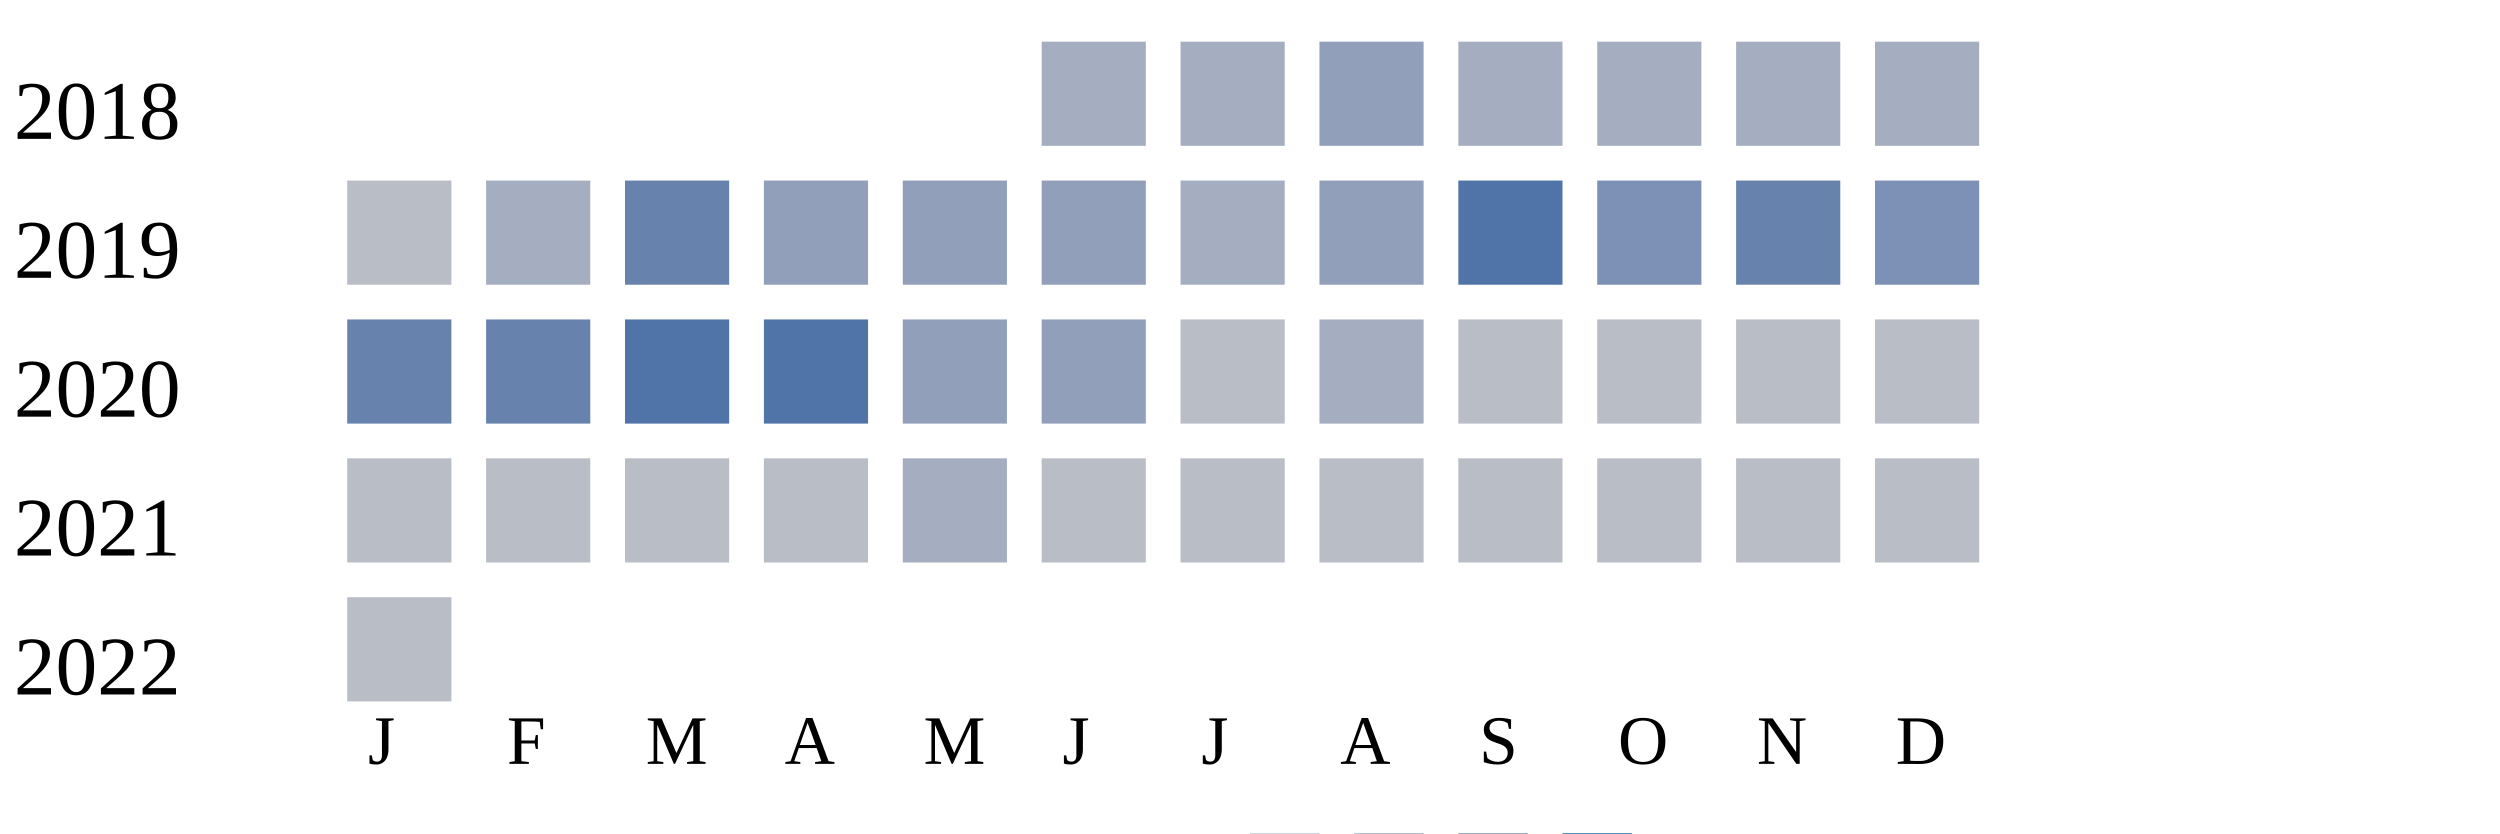
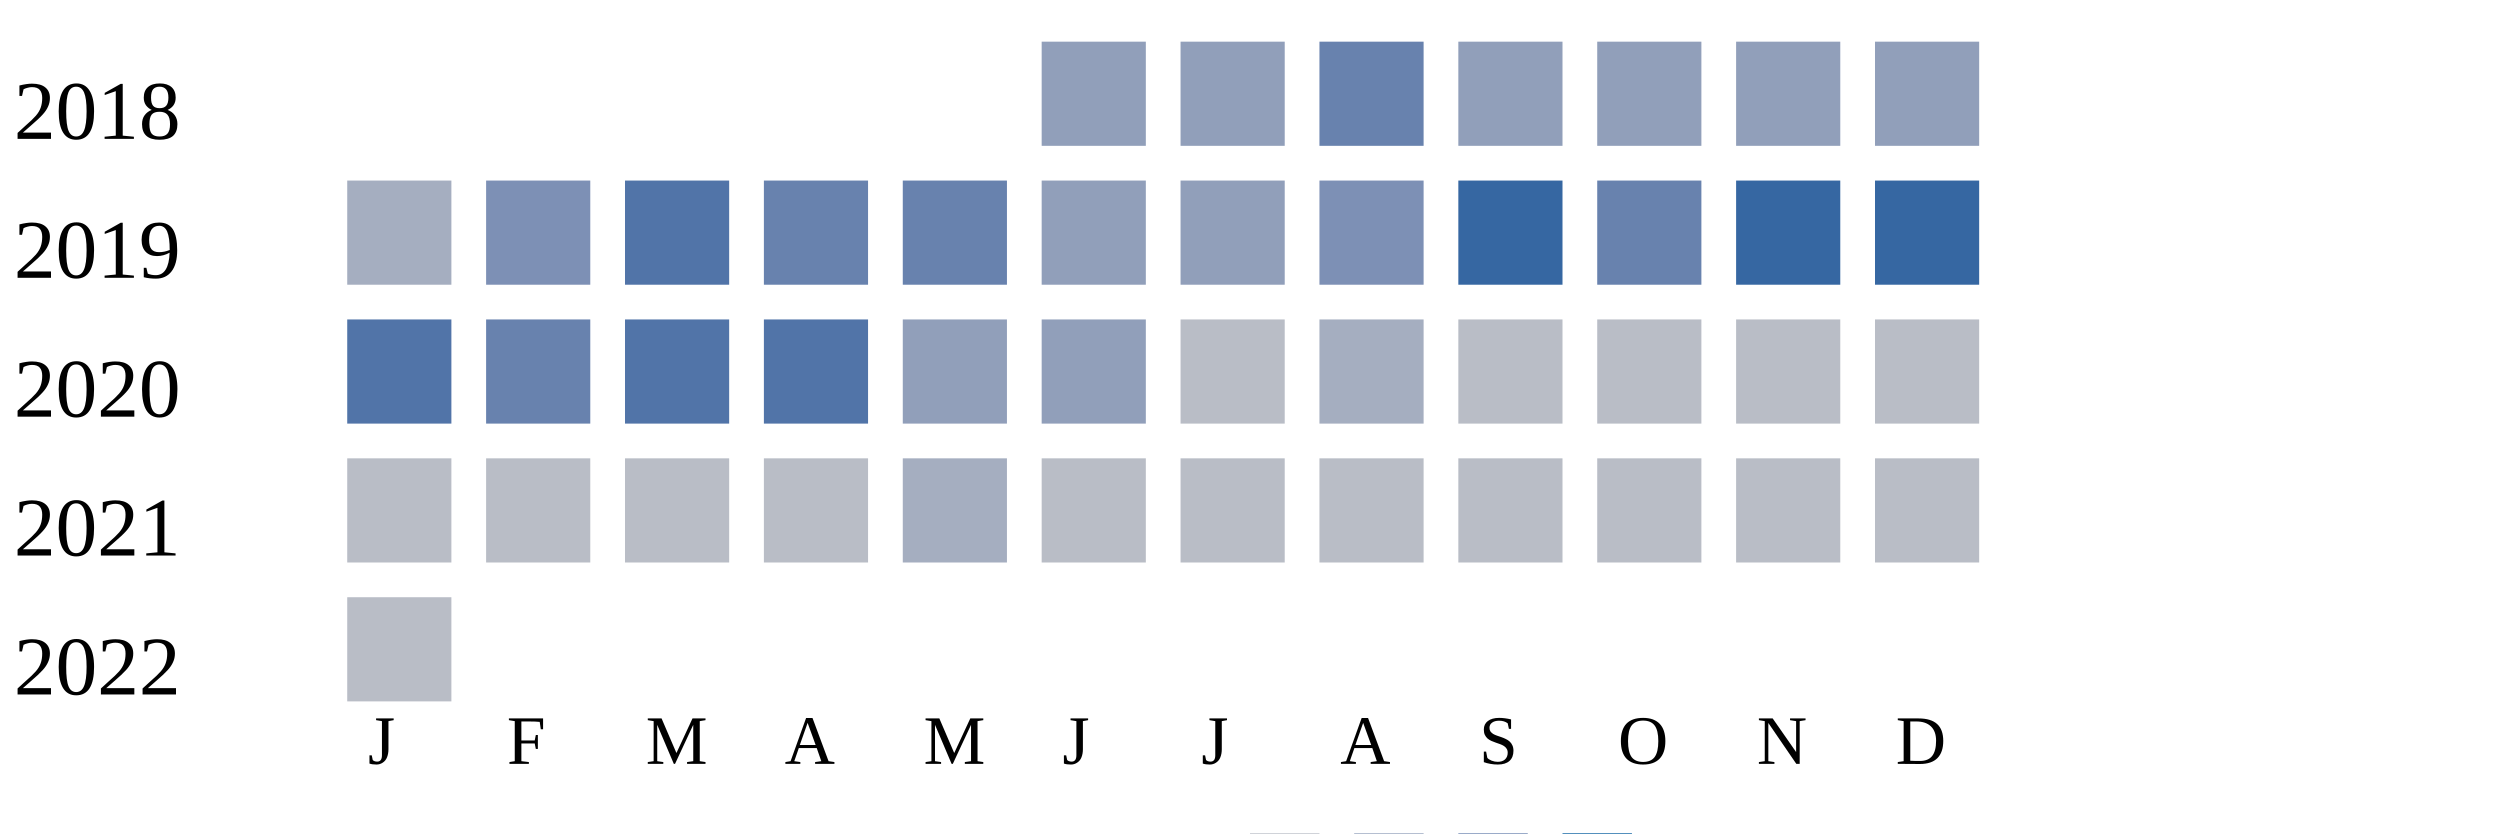
<svg xmlns="http://www.w3.org/2000/svg" width="360" height="120">
  <g transform="translate(0 0)">
    <text x="2" y="20">2018</text>
-     <rect x="150" y="6" width="15" height="15" fill="#a5aec0" />
-     <rect x="170" y="6" width="15" height="15" fill="#a5aec0" />
-     <rect x="190" y="6" width="15" height="15" fill="#919fba" />
-     <rect x="210" y="6" width="15" height="15" fill="#a5aec0" />
-     <rect x="230" y="6" width="15" height="15" fill="#a5aec0" />
-     <rect x="250" y="6" width="15" height="15" fill="#a5aec0" />
-     <rect x="270" y="6" width="15" height="15" fill="#a5aec0" />
+     <rect x="150" y="6" width="15" height="15" fill="#919fba" />
+     <rect x="170" y="6" width="15" height="15" fill="#919fba" />
+     <rect x="190" y="6" width="15" height="15" fill="#6882ae" />
+     <rect x="210" y="6" width="15" height="15" fill="#919fba" />
+     <rect x="230" y="6" width="15" height="15" fill="#919fba" />
+     <rect x="250" y="6" width="15" height="15" fill="#919fba" />
+     <rect x="270" y="6" width="15" height="15" fill="#919fba" />
  </g>
  <g transform="translate(0 20)">
    <text x="2" y="20">2019</text>
-     <rect x="50" y="6" width="15" height="15" fill="#b9bdc6" />
-     <rect x="70" y="6" width="15" height="15" fill="#a5aec0" />
-     <rect x="90" y="6" width="15" height="15" fill="#6882ae" />
-     <rect x="110" y="6" width="15" height="15" fill="#919fba" />
-     <rect x="130" y="6" width="15" height="15" fill="#919fba" />
+     <rect x="50" y="6" width="15" height="15" fill="#a5aec0" />
+     <rect x="70" y="6" width="15" height="15" fill="#7d90b5" />
+     <rect x="90" y="6" width="15" height="15" fill="#5174a8" />
+     <rect x="110" y="6" width="15" height="15" fill="#6882ae" />
+     <rect x="130" y="6" width="15" height="15" fill="#6882ae" />
    <rect x="150" y="6" width="15" height="15" fill="#919fba" />
-     <rect x="170" y="6" width="15" height="15" fill="#a5aec0" />
-     <rect x="190" y="6" width="15" height="15" fill="#919fba" />
-     <rect x="210" y="6" width="15" height="15" fill="#5174a8" />
-     <rect x="230" y="6" width="15" height="15" fill="#7d90b5" />
-     <rect x="250" y="6" width="15" height="15" fill="#6882ae" />
-     <rect x="270" y="6" width="15" height="15" fill="#7d90b5" />
+     <rect x="170" y="6" width="15" height="15" fill="#919fba" />
+     <rect x="190" y="6" width="15" height="15" fill="#7d90b5" />
+     <rect x="210" y="6" width="15" height="15" fill="#3667a2" />
+     <rect x="230" y="6" width="15" height="15" fill="#6882ae" />
+     <rect x="250" y="6" width="15" height="15" fill="#3667a2" />
+     <rect x="270" y="6" width="15" height="15" fill="#3667a2" />
  </g>
  <g transform="translate(0 40)">
    <text x="2" y="20">2020</text>
-     <rect x="50" y="6" width="15" height="15" fill="#6882ae" />
+     <rect x="50" y="6" width="15" height="15" fill="#5174a8" />
    <rect x="70" y="6" width="15" height="15" fill="#6882ae" />
    <rect x="90" y="6" width="15" height="15" fill="#5174a8" />
    <rect x="110" y="6" width="15" height="15" fill="#5174a8" />
    <rect x="130" y="6" width="15" height="15" fill="#919fba" />
    <rect x="150" y="6" width="15" height="15" fill="#919fba" />
    <rect x="170" y="6" width="15" height="15" fill="#b9bdc6" />
    <rect x="190" y="6" width="15" height="15" fill="#a5aec0" />
    <rect x="210" y="6" width="15" height="15" fill="#b9bdc6" />
    <rect x="230" y="6" width="15" height="15" fill="#b9bdc6" />
    <rect x="250" y="6" width="15" height="15" fill="#b9bdc6" />
    <rect x="270" y="6" width="15" height="15" fill="#b9bdc6" />
  </g>
  <g transform="translate(0 60)">
    <text x="2" y="20">2021</text>
    <rect x="50" y="6" width="15" height="15" fill="#b9bdc6" />
    <rect x="70" y="6" width="15" height="15" fill="#b9bdc6" />
    <rect x="90" y="6" width="15" height="15" fill="#b9bdc6" />
    <rect x="110" y="6" width="15" height="15" fill="#b9bdc6" />
    <rect x="130" y="6" width="15" height="15" fill="#a5aec0" />
    <rect x="150" y="6" width="15" height="15" fill="#b9bdc6" />
    <rect x="170" y="6" width="15" height="15" fill="#b9bdc6" />
    <rect x="190" y="6" width="15" height="15" fill="#b9bdc6" />
    <rect x="210" y="6" width="15" height="15" fill="#b9bdc6" />
    <rect x="230" y="6" width="15" height="15" fill="#b9bdc6" />
    <rect x="250" y="6" width="15" height="15" fill="#b9bdc6" />
    <rect x="270" y="6" width="15" height="15" fill="#b9bdc6" />
  </g>
  <g transform="translate(0 80)">
    <text x="2" y="20">2022</text>
    <rect x="50" y="6" width="15" height="15" fill="#b9bdc6" />
  </g>
  <text style="font-size: 10px; text-align: center" x="53" y="110">J</text>
  <text style="font-size: 10px; text-align: center" x="73" y="110">F</text>
  <text style="font-size: 10px; text-align: center" x="93" y="110">M</text>
  <text style="font-size: 10px; text-align: center" x="113" y="110">A</text>
  <text style="font-size: 10px; text-align: center" x="133" y="110">M</text>
  <text style="font-size: 10px; text-align: center" x="153" y="110">J</text>
  <text style="font-size: 10px; text-align: center" x="173" y="110">J</text>
  <text style="font-size: 10px; text-align: center" x="193" y="110">A</text>
  <text style="font-size: 10px; text-align: center" x="213" y="110">S</text>
  <text style="font-size: 10px; text-align: center" x="233" y="110">O</text>
  <text style="font-size: 10px; text-align: center" x="253" y="110">N</text>
  <text style="font-size: 10px; text-align: center" x="273" y="110">D</text>
  <text style="font-size: 10px;" x="155" y="129">Less</text>
  <rect fill="#b9bdc6" width="10" height="10" x="180" y="120" />
  <rect fill="#919fba" width="10" height="10" x="195" y="120" />
  <rect fill="#6882ae" width="10" height="10" x="210" y="120" />
  <rect fill="#005a9c" width="10" height="10" x="225" y="120" />
  <text x="240" y="129" style="font-size: 10px;">More</text>
</svg>
